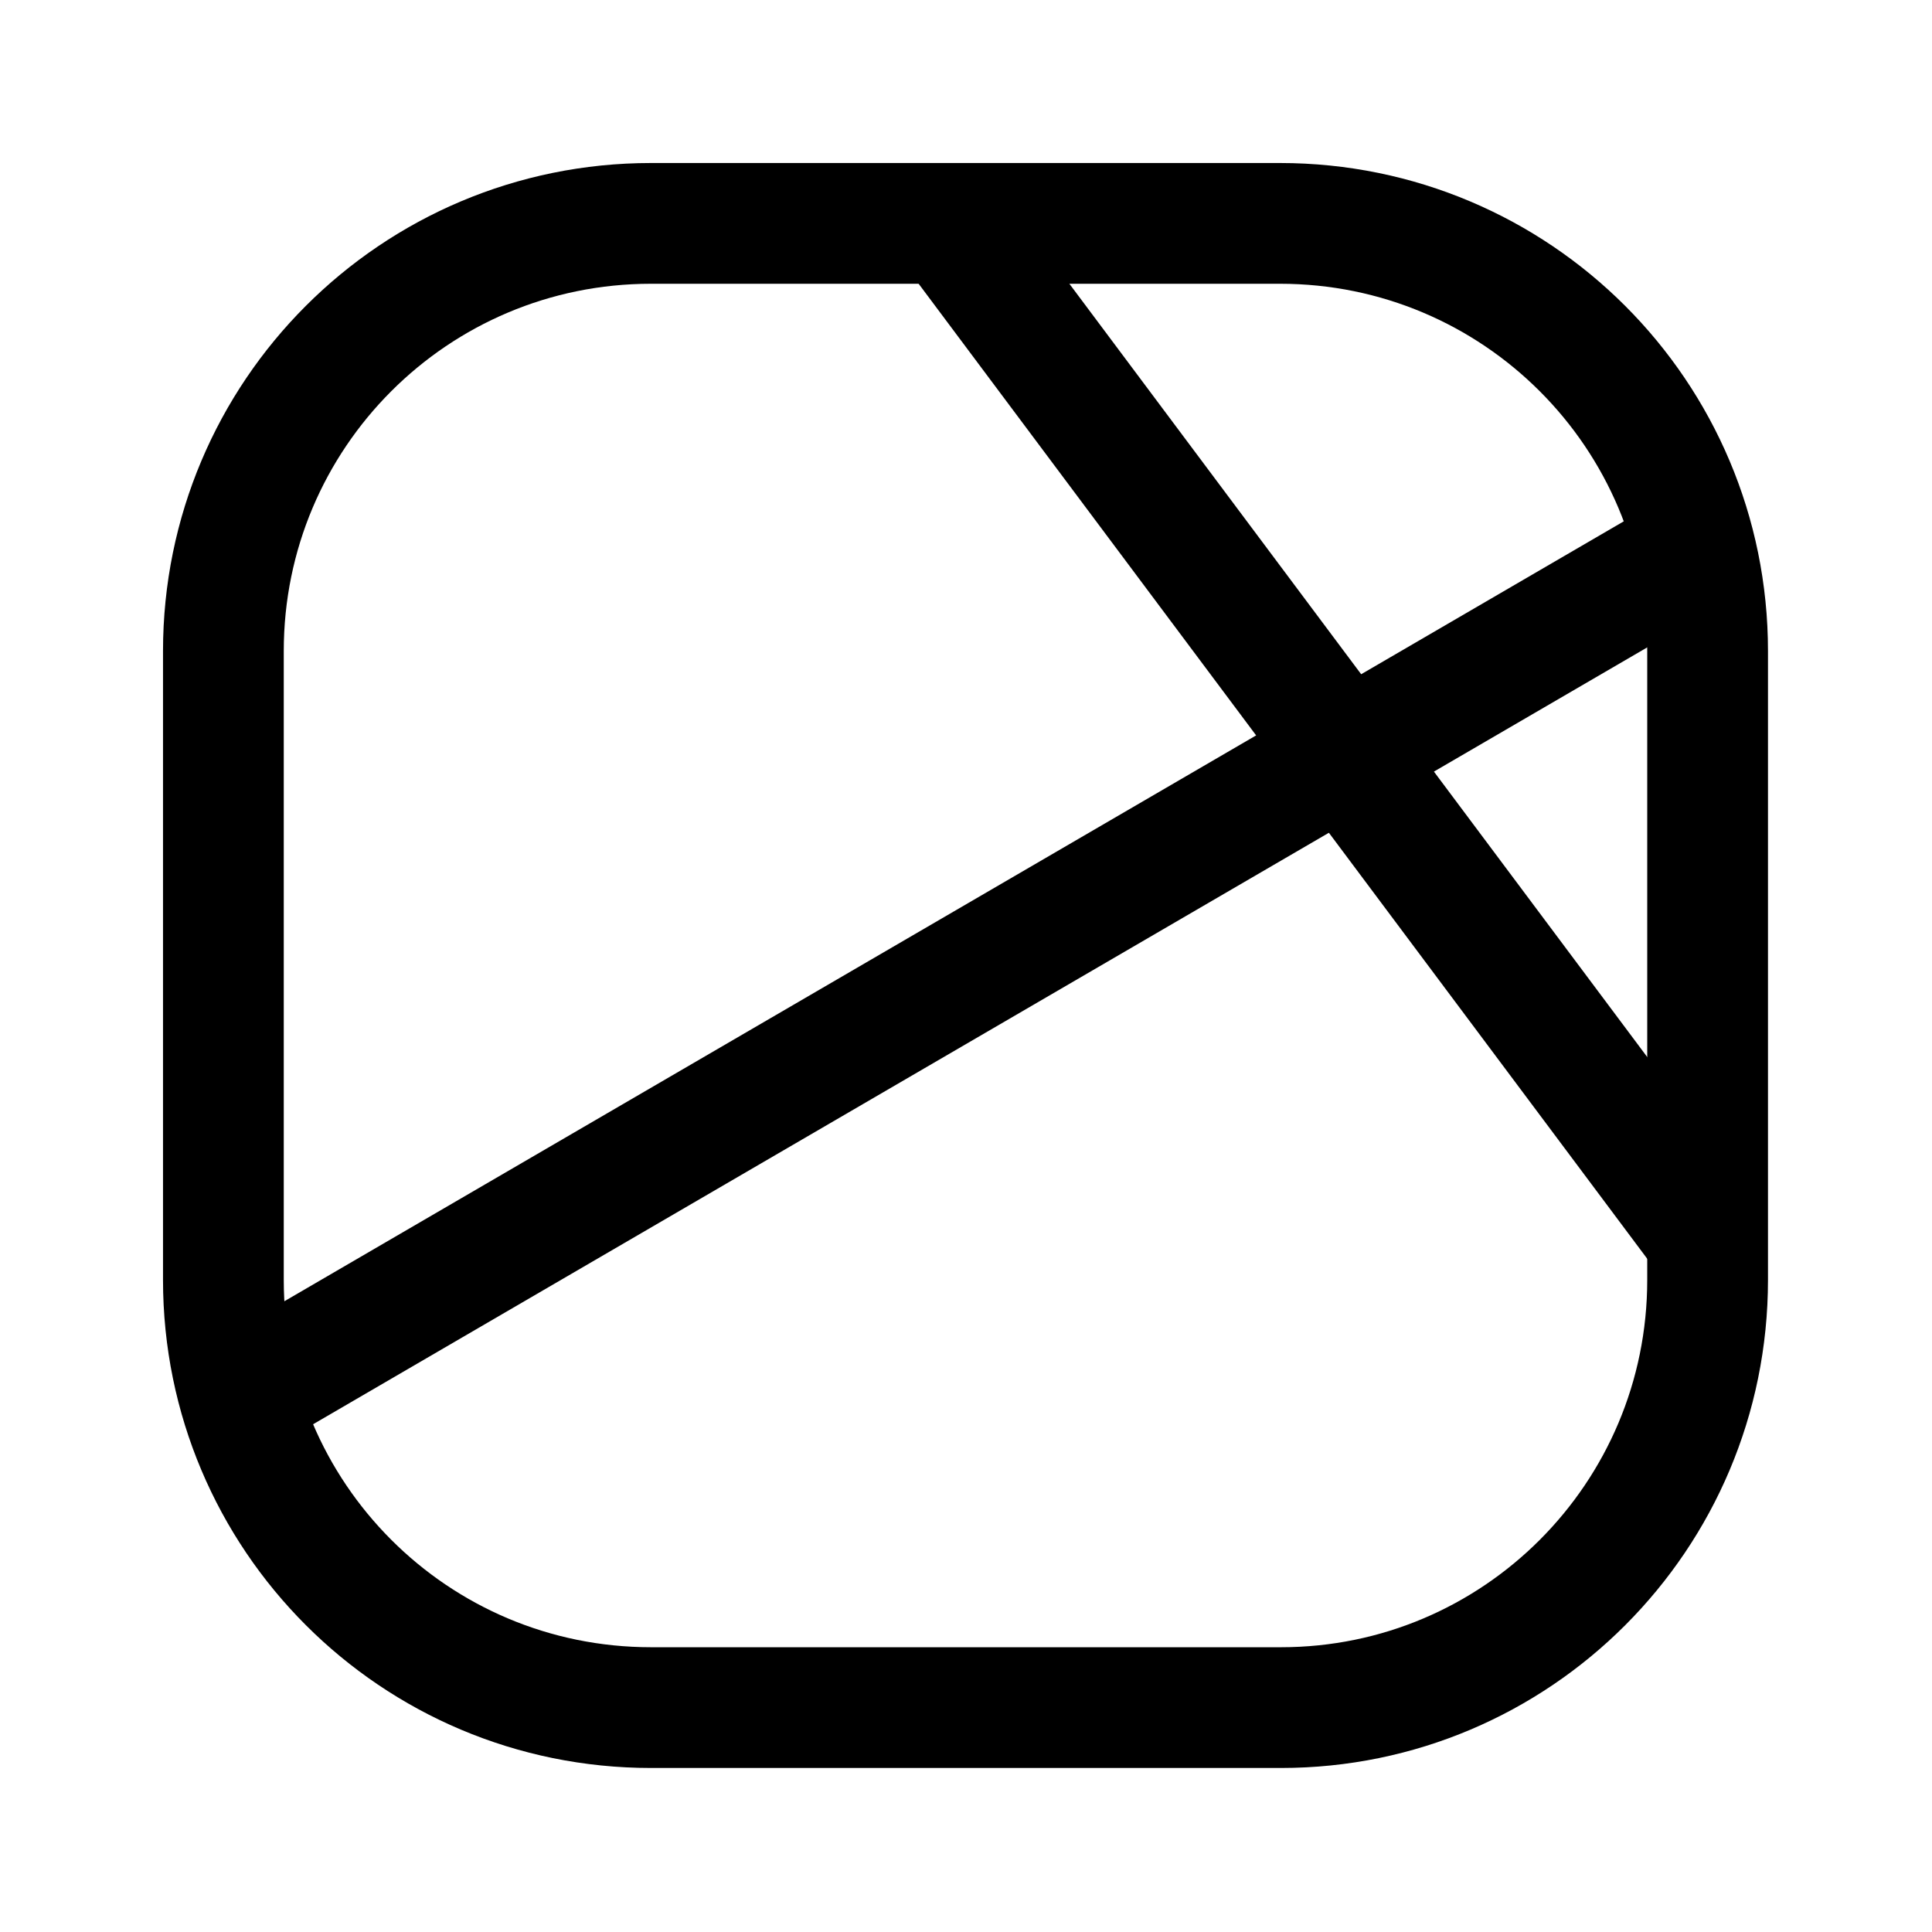
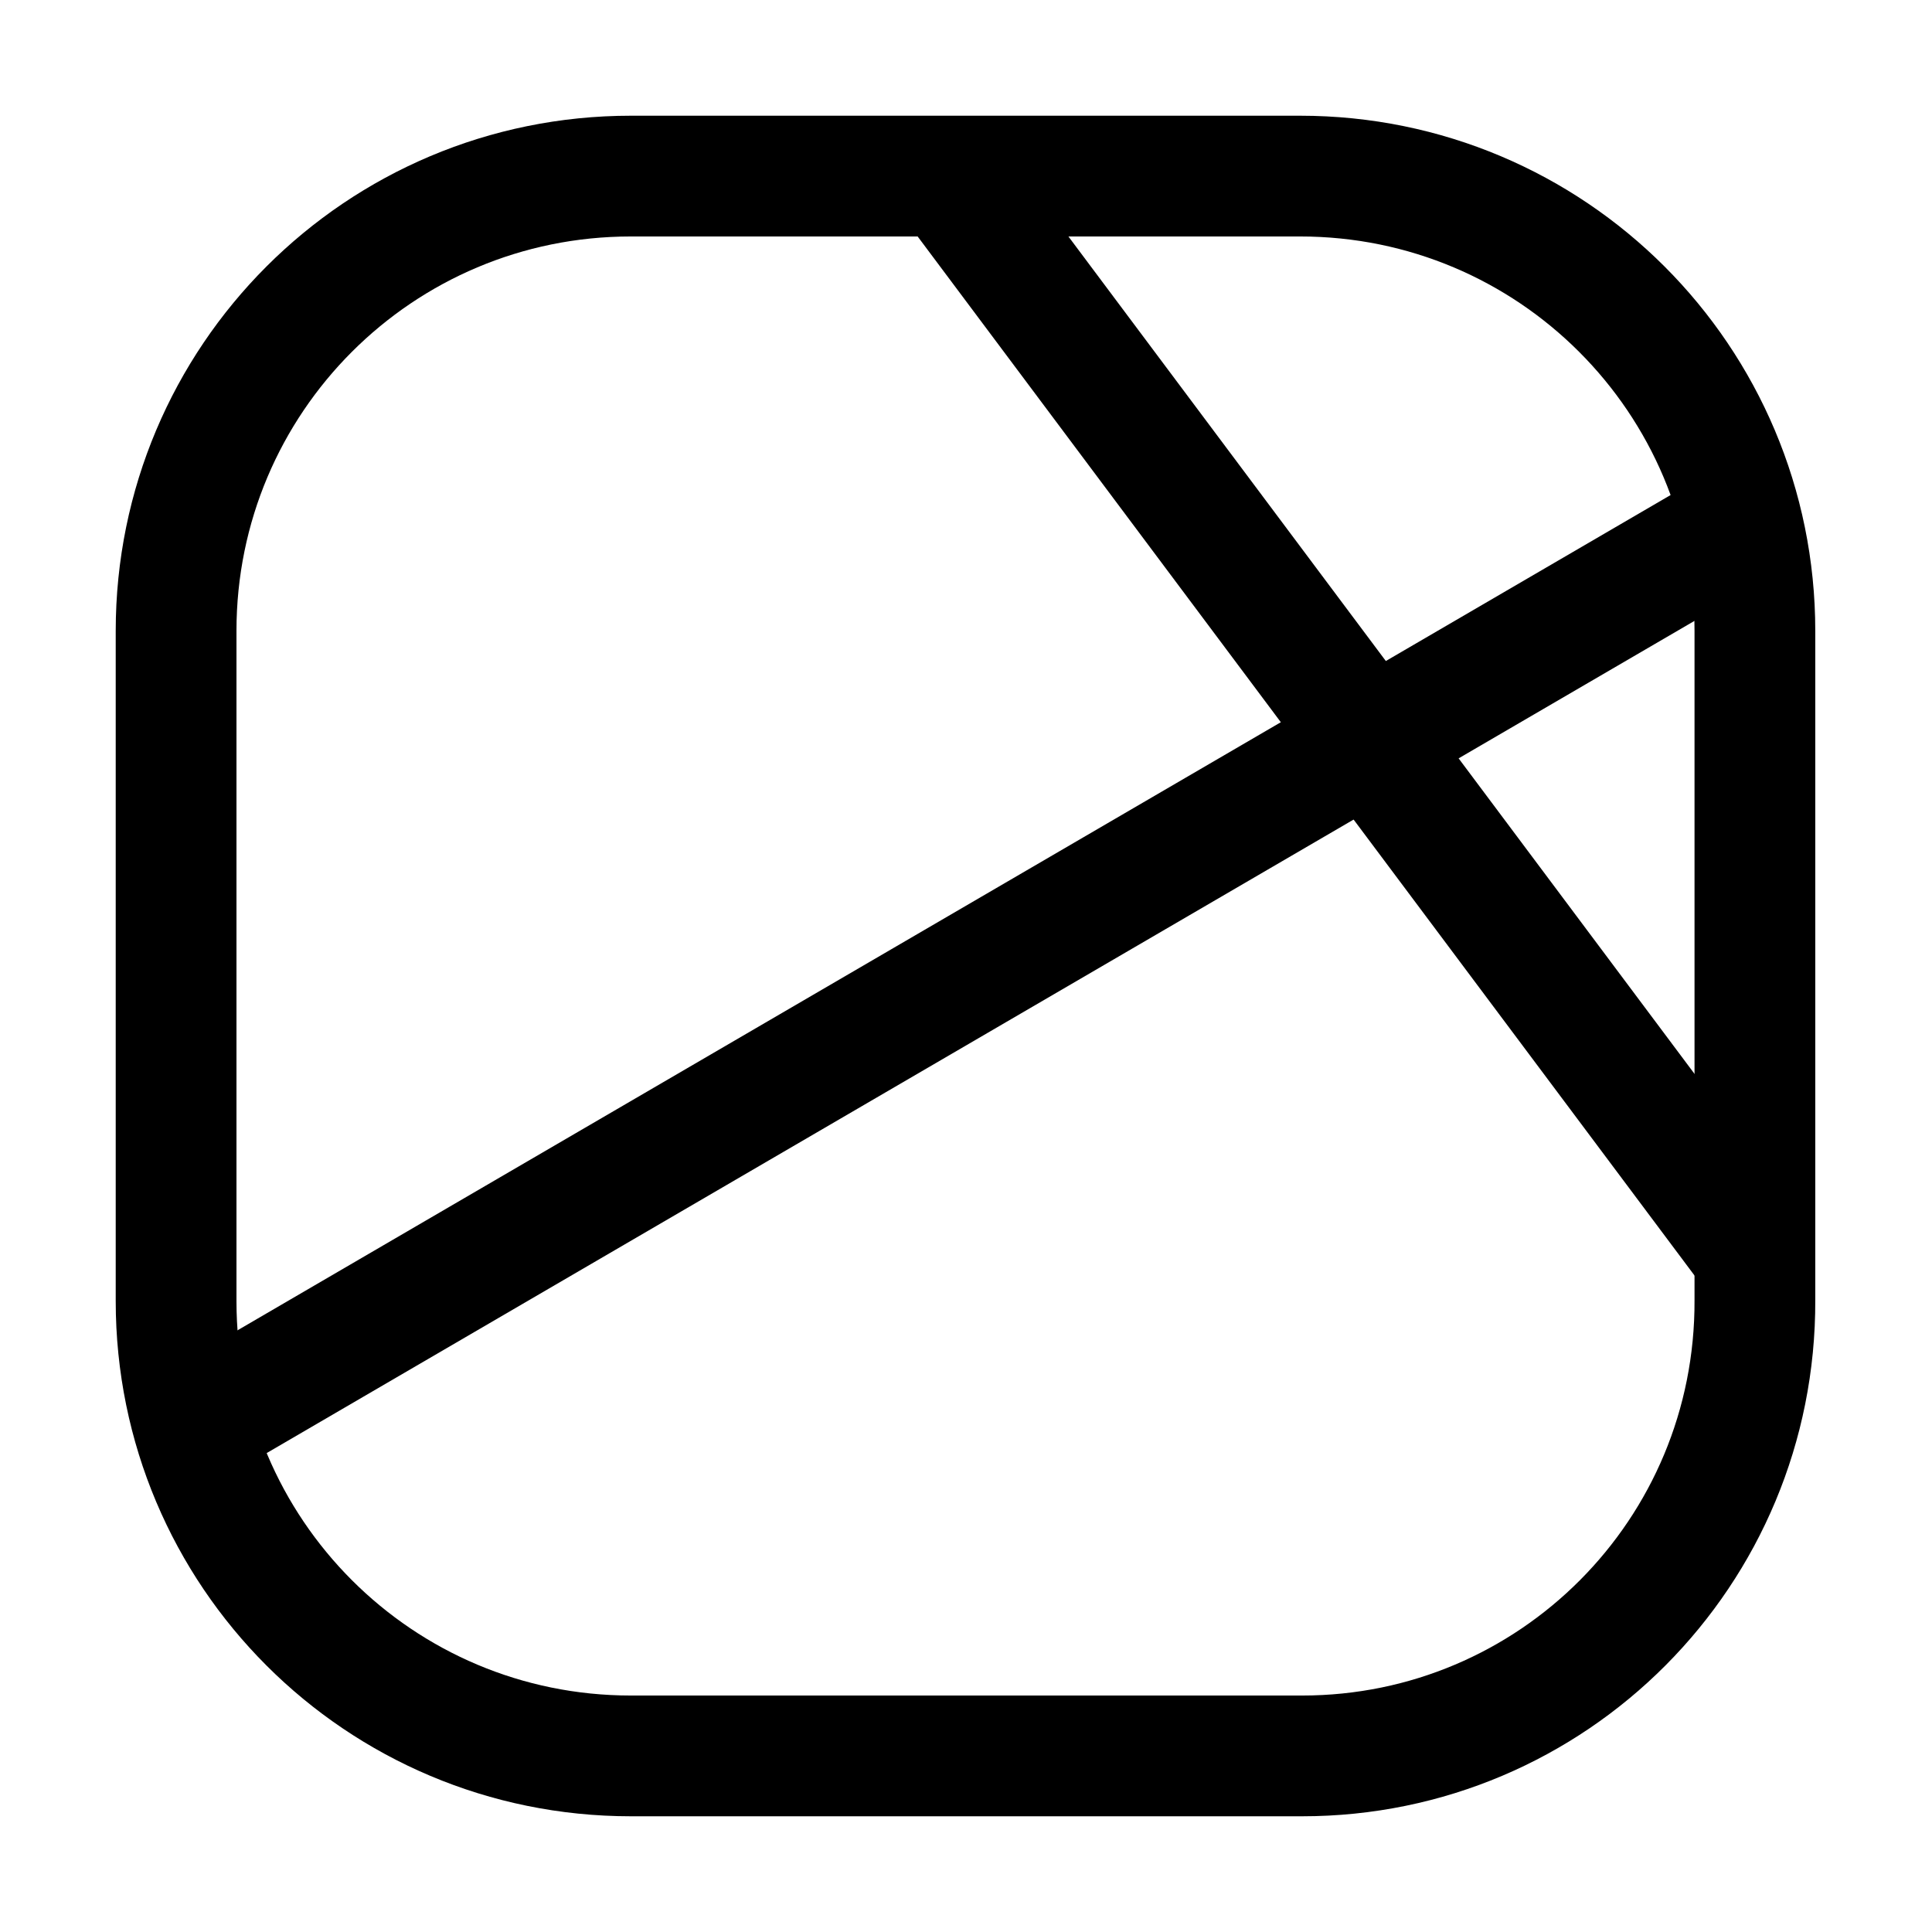
<svg xmlns="http://www.w3.org/2000/svg" version="1.1" id="图层_1" x="0px" y="0px" width="192px" height="192px" viewBox="0 0 192 192" style="enable-background:new 0 0 192 192;" xml:space="preserve">
  <style type="text/css">
	.st0{fill:none;stroke:#000000;stroke-width:12;}
</style>
-   <path class="st0" d="M127.3,169.7H64.7c-23.5,0-42.5-19-42.5-42.5V64.7c0-23.5,19-42.5,42.5-42.5h62.5c23.5,0,42.5,19,42.5,42.5  v62.5C169.7,150.7,150.7,169.7,127.3,169.7z" />
-   <line class="st0" x1="94.3" y1="22.2" x2="169.7" y2="123.1" />
-   <line class="st0" x1="169.7" y1="53.9" x2="25.1" y2="138.1" />
+   <path class="st0" d="M129.4,174.5H62.7c-25,0-45.2-20.2-45.2-45.2V62.7c0-25,20.2-45.2,45.2-45.2h66.5c25,0,45.2,20.2,45.2,45.2  v66.5C174.5,154.3,154.3,174.5,129.4,174.5z" />
+   <line class="st0" x1="94.2" y1="17.5" x2="174.5" y2="124.9" />
+   <line class="st0" x1="174.5" y1="51.2" x2="20.6" y2="140.9" />
</svg>
